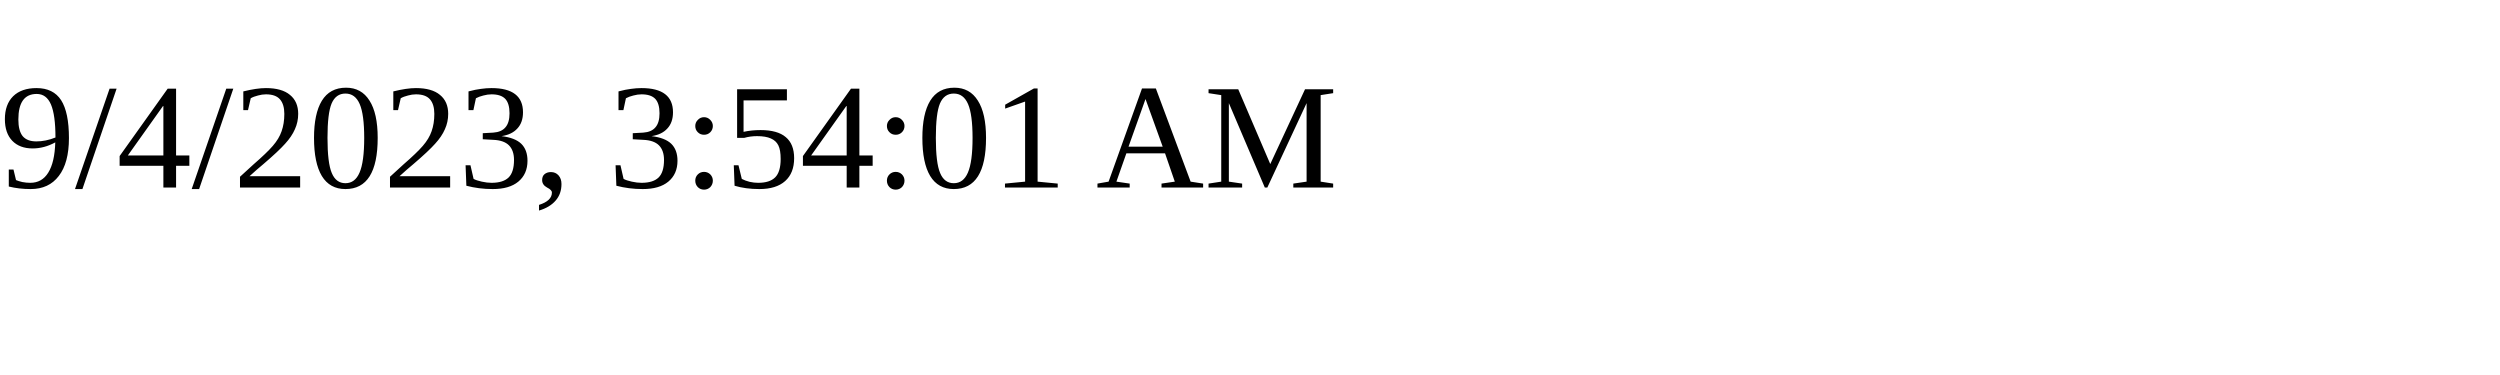
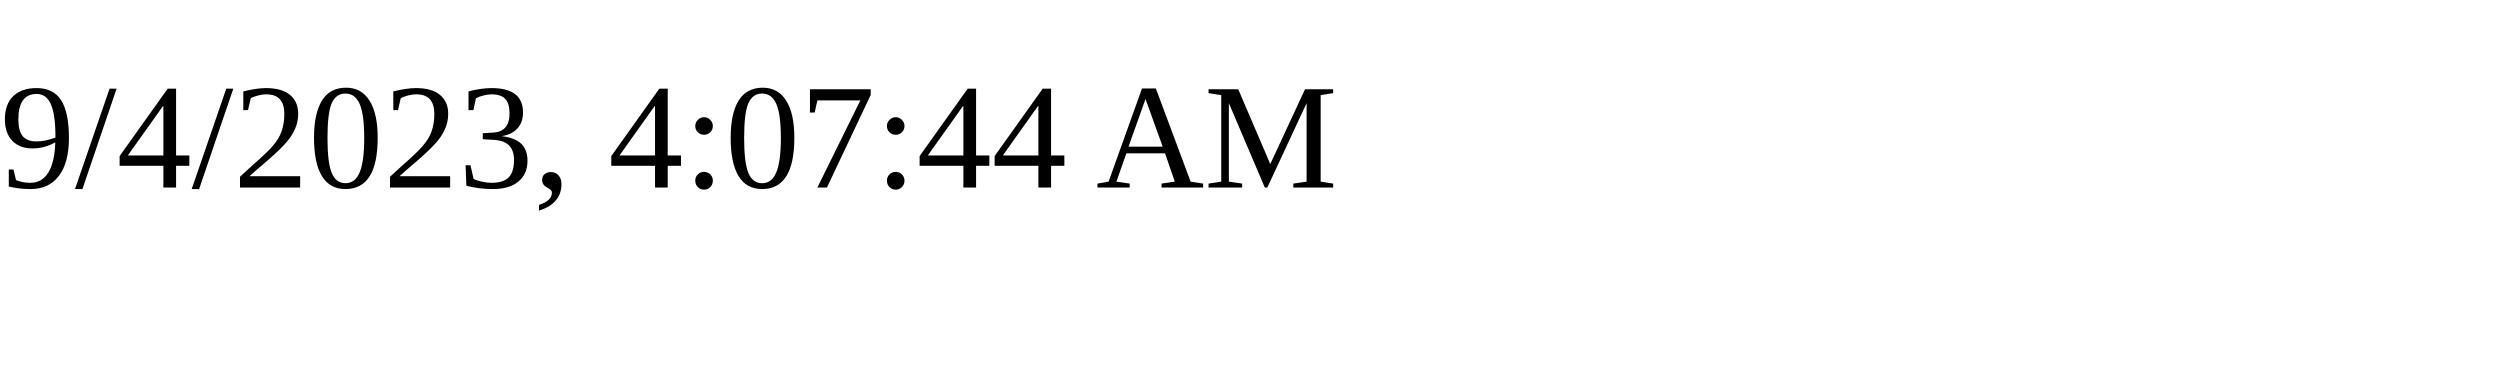
<svg xmlns="http://www.w3.org/2000/svg" height="30" width="200">
-   <text x="0" y="15">9/4/2023, 3:54:01 AM</text>
+   <text x="0" y="15">9/4/2023, 4:07:44 AM</text>
</svg>
